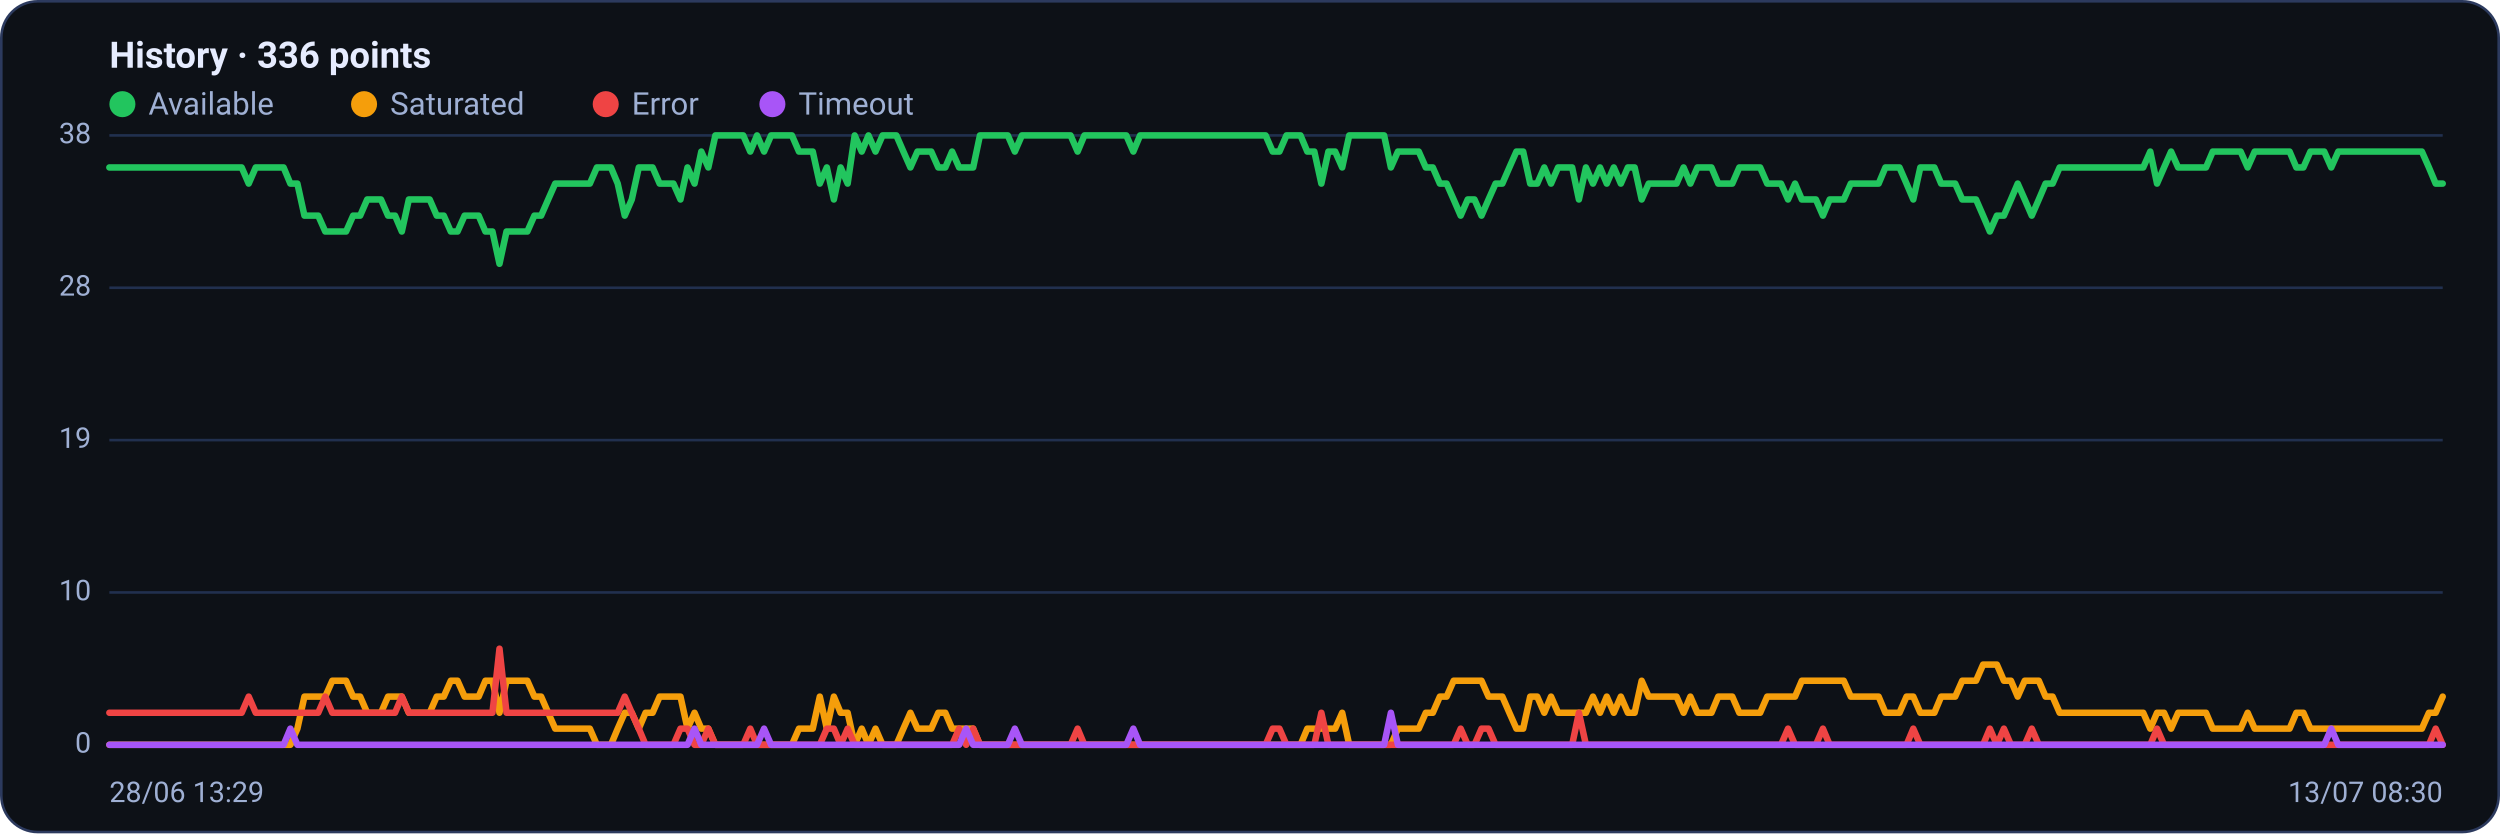
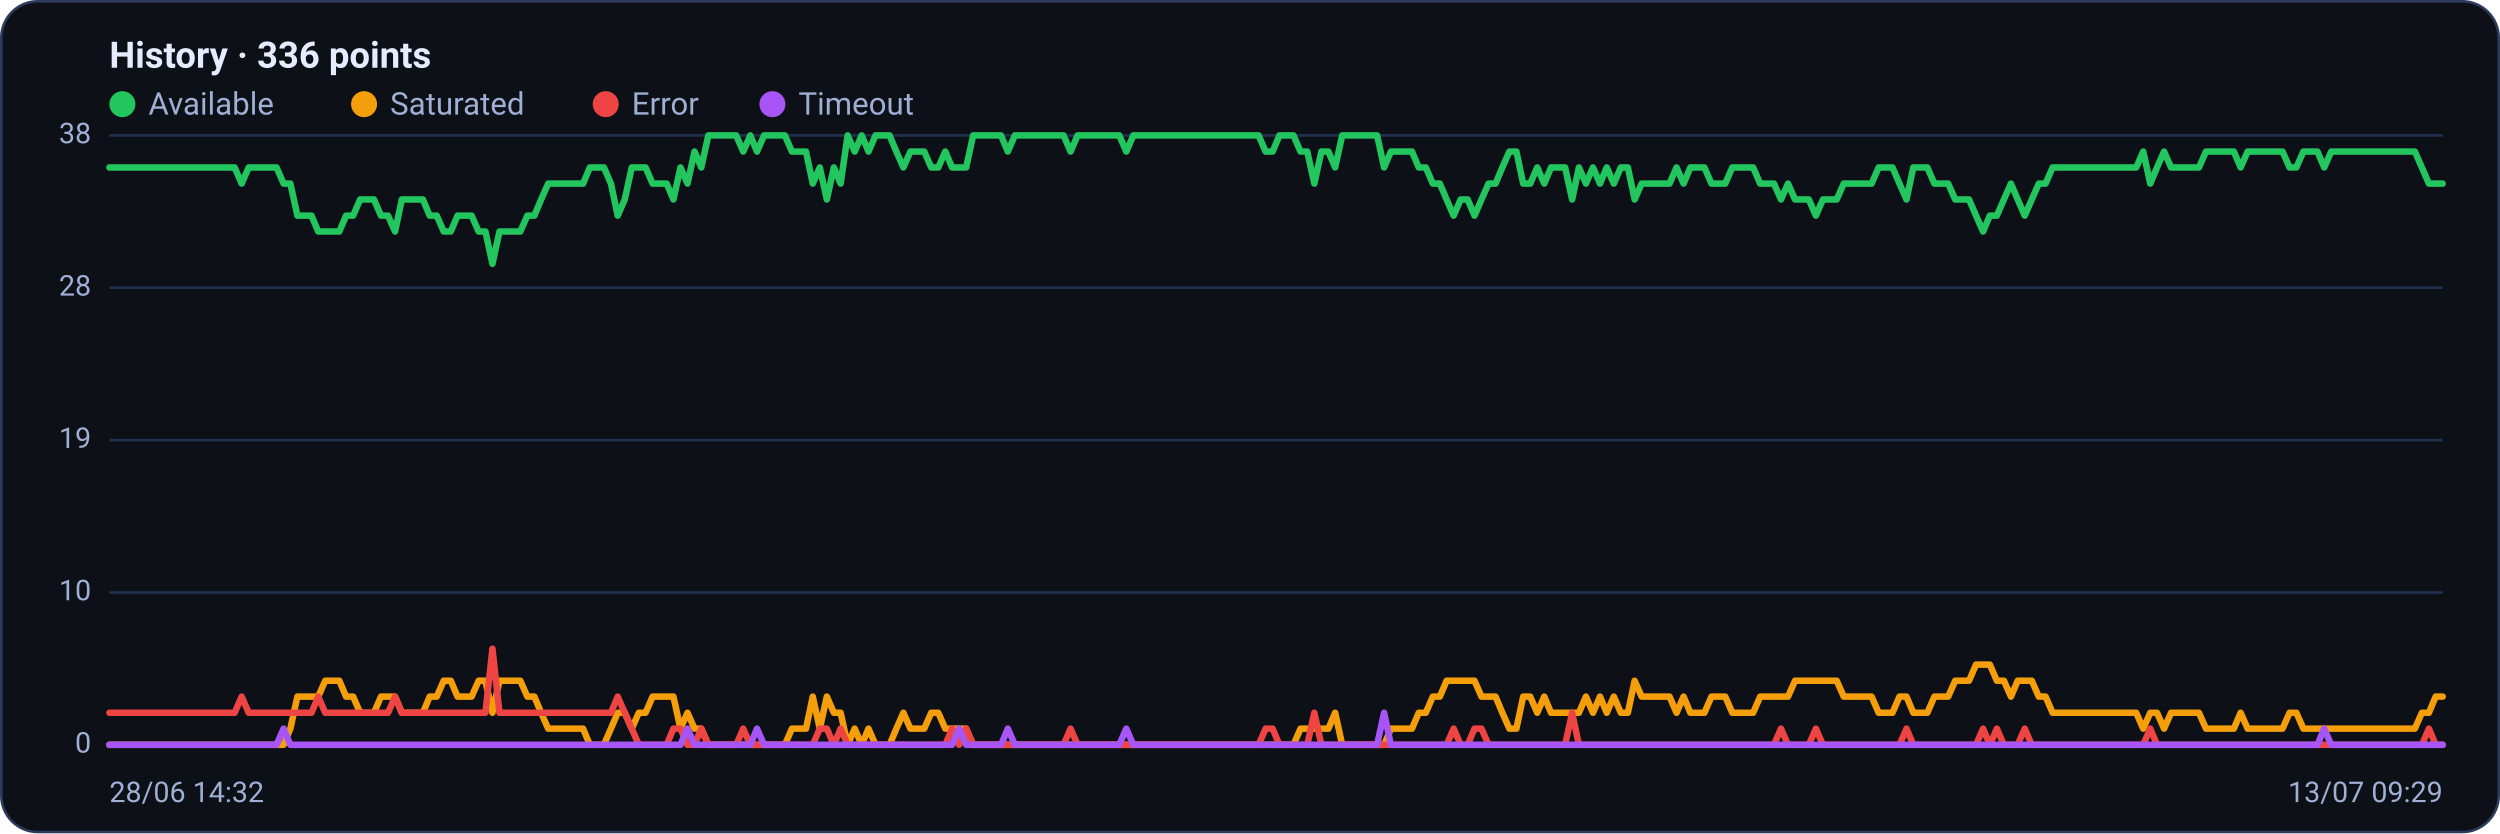
<svg xmlns="http://www.w3.org/2000/svg" viewBox="0 0 960 320" width="960" height="320" font-family="Segoe UI, system-ui, -apple-system, Roboto, Helvetica, Arial, sans-serif" role="img" aria-label="Availability history per region">
  <rect x="0.5" y="0.5" width="959" height="319" rx="14" fill="#0d1117" stroke="#2c3a5e" />
  <text x="42" y="26" font-size="14" font-weight="600" fill="#e6ecff">History · 336 points</text>
  <circle cx="47" cy="40" r="5" fill="#22c55e" />
  <text x="57" y="44" font-size="12" fill="#9fb0d4">Available</text>
  <circle cx="139.8" cy="40" r="5" fill="#f59e0b" />
  <text x="149.8" y="44" font-size="12" fill="#9fb0d4">Saturated</text>
  <circle cx="232.6" cy="40" r="5" fill="#ef4444" />
  <text x="242.6" y="44" font-size="12" fill="#9fb0d4">Error</text>
  <circle cx="296.6" cy="40" r="5" fill="#a855f7" />
  <text x="306.6" y="44" font-size="12" fill="#9fb0d4">Timeout</text>
  <line x1="42" y1="286.0" x2="938" y2="286.0" stroke="#21304f" stroke-width="1" />
  <text x="35" y="289.0" text-anchor="end" font-size="11" fill="#9fb0d4">0</text>
  <line x1="42" y1="227.5" x2="938" y2="227.5" stroke="#21304f" stroke-width="1" />
  <text x="35" y="230.5" text-anchor="end" font-size="11" fill="#9fb0d4">10</text>
  <line x1="42" y1="169.0" x2="938" y2="169.0" stroke="#21304f" stroke-width="1" />
  <text x="35" y="172.0" text-anchor="end" font-size="11" fill="#9fb0d4">19</text>
  <line x1="42" y1="110.5" x2="938" y2="110.5" stroke="#21304f" stroke-width="1" />
  <text x="35" y="113.5" text-anchor="end" font-size="11" fill="#9fb0d4">28</text>
  <line x1="42" y1="52.0" x2="938" y2="52.0" stroke="#21304f" stroke-width="1" />
  <text x="35" y="55.0" text-anchor="end" font-size="11" fill="#9fb0d4">38</text>
-   <polyline fill="none" stroke="#22c55e" stroke-width="2.5" stroke-linejoin="round" stroke-linecap="round" points="42.0,64.3 44.7,64.3 47.3,64.3 50.0,64.3 52.7,64.3 55.4,64.3 58.0,64.3 60.7,64.3 63.4,64.3 66.1,64.3 68.7,64.3 71.4,64.3 74.1,64.3 76.8,64.3 79.4,64.3 82.1,64.3 84.8,64.3 87.5,64.3 90.1,64.3 92.8,64.3 95.5,70.5 98.2,64.3 100.8,64.3 103.5,64.3 106.2,64.3 108.9,64.3 111.5,70.5 114.2,70.5 116.9,82.8 119.6,82.8 122.2,82.8 124.9,88.9 127.6,88.9 130.3,88.9 132.9,88.9 135.6,82.8 138.3,82.8 141.0,76.6 143.6,76.6 146.3,76.6 149.0,82.8 151.7,82.8 154.3,88.9 157.0,76.6 159.7,76.6 162.4,76.6 165.0,76.6 167.7,82.8 170.4,82.8 173.1,88.9 175.7,88.9 178.4,82.8 181.1,82.8 183.8,82.8 186.4,88.9 189.1,88.9 191.8,101.3 194.5,88.9 197.1,88.9 199.8,88.9 202.5,88.9 205.2,82.8 207.8,82.8 210.5,76.6 213.2,70.5 215.9,70.5 218.5,70.5 221.2,70.5 223.9,70.5 226.5,70.5 229.2,64.3 231.9,64.3 234.6,64.3 237.2,70.5 239.9,82.8 242.6,76.6 245.3,64.3 247.9,64.3 250.6,64.3 253.3,70.5 256.0,70.5 258.6,70.5 261.3,76.6 264.0,64.3 266.7,70.5 269.3,58.2 272.0,64.3 274.7,52.0 277.4,52.0 280.0,52.0 282.7,52.0 285.4,52.0 288.1,58.2 290.7,52.0 293.4,58.2 296.1,52.0 298.8,52.0 301.4,52.0 304.1,52.0 306.8,58.2 309.5,58.2 312.1,58.2 314.8,70.5 317.5,64.3 320.2,76.6 322.8,64.3 325.5,70.5 328.2,52.0 330.9,58.2 333.5,52.0 336.2,58.2 338.9,52.0 341.6,52.0 344.2,52.0 346.9,58.2 349.6,64.3 352.3,58.2 354.9,58.2 357.6,58.2 360.3,64.3 363.0,64.3 365.6,58.2 368.3,64.3 371.0,64.3 373.7,64.3 376.3,52.0 379.0,52.0 381.7,52.0 384.4,52.0 387.0,52.0 389.7,58.2 392.4,52.0 395.1,52.0 397.7,52.0 400.4,52.0 403.1,52.0 405.7,52.0 408.4,52.0 411.1,52.0 413.8,58.2 416.4,52.0 419.1,52.0 421.8,52.0 424.5,52.0 427.1,52.0 429.8,52.0 432.5,52.0 435.2,58.2 437.8,52.0 440.5,52.0 443.2,52.0 445.9,52.0 448.5,52.0 451.2,52.0 453.9,52.0 456.6,52.0 459.2,52.0 461.9,52.0 464.6,52.0 467.3,52.0 469.9,52.0 472.6,52.0 475.3,52.0 478.0,52.0 480.6,52.0 483.3,52.0 486.0,52.0 488.7,58.2 491.3,58.2 494.0,52.0 496.7,52.0 499.4,52.0 502.0,58.2 504.7,58.2 507.4,70.5 510.1,58.2 512.7,58.2 515.4,64.3 518.1,52.0 520.8,52.0 523.4,52.0 526.1,52.0 528.8,52.0 531.5,52.0 534.1,64.3 536.8,58.2 539.5,58.2 542.2,58.2 544.8,58.2 547.5,64.3 550.2,64.3 552.9,70.5 555.5,70.5 558.2,76.6 560.9,82.8 563.6,76.6 566.2,76.6 568.9,82.8 571.6,76.6 574.3,70.5 576.9,70.5 579.6,64.3 582.3,58.2 584.9,58.2 587.6,70.5 590.3,70.5 593.0,64.3 595.6,70.5 598.3,64.3 601.0,64.3 603.7,64.3 606.3,76.6 609.0,64.3 611.7,70.5 614.4,64.3 617.0,70.5 619.7,64.3 622.4,70.5 625.1,64.3 627.7,64.3 630.4,76.6 633.1,70.5 635.8,70.5 638.4,70.5 641.1,70.5 643.8,70.5 646.5,64.3 649.1,70.5 651.8,64.3 654.5,64.3 657.2,64.3 659.8,70.5 662.5,70.5 665.2,70.5 667.9,64.3 670.5,64.3 673.2,64.3 675.9,64.3 678.6,70.5 681.2,70.5 683.9,70.5 686.6,76.6 689.3,70.5 691.9,76.6 694.6,76.6 697.3,76.6 700.0,82.8 702.6,76.6 705.3,76.6 708.0,76.6 710.7,70.5 713.3,70.5 716.0,70.5 718.7,70.5 721.4,70.5 724.0,64.3 726.7,64.3 729.4,64.3 732.1,70.5 734.7,76.6 737.4,64.3 740.1,64.3 742.8,64.3 745.4,70.5 748.1,70.5 750.8,70.5 753.5,76.6 756.1,76.6 758.8,76.6 761.5,82.8 764.1,88.9 766.8,82.8 769.5,82.8 772.2,76.6 774.8,70.5 777.5,76.6 780.2,82.8 782.9,76.6 785.5,70.5 788.2,70.5 790.9,64.3 793.6,64.3 796.2,64.3 798.9,64.3 801.6,64.3 804.3,64.3 806.9,64.3 809.6,64.3 812.3,64.3 815.0,64.3 817.6,64.3 820.3,64.3 823.0,64.3 825.7,58.2 828.3,70.5 831.0,64.3 833.7,58.2 836.4,64.3 839.0,64.3 841.7,64.3 844.4,64.3 847.1,64.3 849.7,58.2 852.4,58.2 855.1,58.2 857.8,58.2 860.4,58.2 863.1,64.3 865.8,58.2 868.5,58.2 871.1,58.2 873.8,58.2 876.5,58.2 879.2,58.2 881.8,64.3 884.5,64.3 887.2,58.2 889.9,58.2 892.5,58.2 895.2,64.3 897.9,58.2 900.6,58.2 903.2,58.2 905.9,58.2 908.6,58.2 911.3,58.2 913.9,58.2 916.6,58.2 919.3,58.2 922.0,58.2 924.6,58.2 927.3,58.2 930.0,58.2 932.7,64.3 935.3,70.5 938.0,70.5" />
-   <polyline fill="none" stroke="#f59e0b" stroke-width="2.5" stroke-linejoin="round" stroke-linecap="round" points="42.0,286.0 44.7,286.0 47.3,286.0 50.0,286.0 52.7,286.0 55.4,286.0 58.0,286.0 60.7,286.0 63.4,286.0 66.1,286.0 68.7,286.0 71.4,286.0 74.1,286.0 76.8,286.0 79.4,286.0 82.1,286.0 84.8,286.0 87.5,286.0 90.1,286.0 92.8,286.0 95.5,286.0 98.2,286.0 100.8,286.0 103.5,286.0 106.2,286.0 108.9,286.0 111.5,286.0 114.2,279.8 116.9,267.5 119.6,267.5 122.2,267.5 124.9,267.5 127.6,261.4 130.3,261.4 132.9,261.4 135.6,267.5 138.3,267.5 141.0,273.7 143.6,273.7 146.3,273.7 149.0,267.5 151.7,267.5 154.3,267.5 157.0,273.7 159.7,273.7 162.4,273.7 165.0,273.7 167.7,267.5 170.4,267.5 173.1,261.4 175.7,261.4 178.4,267.5 181.1,267.5 183.8,267.5 186.4,261.4 189.1,261.4 191.8,273.7 194.5,261.4 197.1,261.4 199.8,261.4 202.5,261.4 205.2,267.5 207.8,267.5 210.5,273.7 213.2,279.8 215.9,279.8 218.5,279.8 221.2,279.8 223.9,279.8 226.5,279.8 229.2,286.0 231.9,286.0 234.6,286.0 237.2,279.8 239.9,273.7 242.6,273.7 245.3,279.8 247.9,273.7 250.6,273.7 253.3,267.5 256.0,267.5 258.6,267.5 261.3,267.5 264.0,279.8 266.7,273.7 269.3,279.8 272.0,279.8 274.7,286.0 277.4,286.0 280.0,286.0 282.7,286.0 285.4,286.0 288.1,286.0 290.7,286.0 293.4,286.0 296.1,286.0 298.8,286.0 301.4,286.0 304.1,286.0 306.8,279.8 309.5,279.8 312.1,279.8 314.8,267.5 317.5,279.8 320.2,267.5 322.8,273.7 325.5,273.7 328.2,286.0 330.9,279.8 333.5,286.0 336.2,279.8 338.9,286.0 341.6,286.0 344.2,286.0 346.9,279.8 349.6,273.7 352.3,279.8 354.9,279.8 357.6,279.8 360.3,273.7 363.0,273.7 365.6,279.8 368.3,279.8 371.0,279.8 373.7,279.8 376.3,286.0 379.0,286.0 381.7,286.0 384.4,286.0 387.0,286.0 389.7,286.0 392.4,286.0 395.1,286.0 397.7,286.0 400.4,286.0 403.1,286.0 405.7,286.0 408.4,286.0 411.1,286.0 413.8,286.0 416.4,286.0 419.1,286.0 421.8,286.0 424.5,286.0 427.1,286.0 429.8,286.0 432.5,286.0 435.2,286.0 437.8,286.0 440.5,286.0 443.2,286.0 445.9,286.0 448.5,286.0 451.2,286.0 453.9,286.0 456.6,286.0 459.2,286.0 461.9,286.0 464.6,286.0 467.3,286.0 469.9,286.0 472.6,286.0 475.3,286.0 478.0,286.0 480.6,286.0 483.3,286.0 486.0,286.0 488.7,286.0 491.3,286.0 494.0,286.0 496.7,286.0 499.4,286.0 502.0,279.8 504.7,279.8 507.4,279.8 510.1,279.8 512.7,279.8 515.4,273.7 518.1,286.0 520.8,286.0 523.4,286.0 526.1,286.0 528.8,286.0 531.5,286.0 534.1,286.0 536.8,279.8 539.5,279.8 542.2,279.8 544.8,279.8 547.5,273.7 550.2,273.7 552.9,267.5 555.5,267.5 558.2,261.4 560.9,261.4 563.6,261.4 566.2,261.4 568.9,261.4 571.6,267.5 574.3,267.5 576.9,267.5 579.6,273.7 582.3,279.8 584.9,279.8 587.6,267.5 590.3,267.5 593.0,273.7 595.6,267.5 598.3,273.7 601.0,273.7 603.7,273.7 606.3,273.7 609.0,273.7 611.7,267.5 614.4,273.7 617.0,267.5 619.7,273.7 622.4,267.5 625.1,273.7 627.7,273.7 630.4,261.4 633.1,267.5 635.8,267.5 638.4,267.5 641.1,267.5 643.8,267.5 646.5,273.7 649.1,267.5 651.8,273.7 654.5,273.7 657.2,273.7 659.8,267.5 662.5,267.5 665.2,267.5 667.9,273.7 670.5,273.7 673.2,273.7 675.9,273.7 678.6,267.5 681.2,267.5 683.9,267.5 686.6,267.5 689.3,267.5 691.9,261.4 694.6,261.4 697.3,261.4 700.0,261.4 702.6,261.4 705.3,261.4 708.0,261.4 710.7,267.5 713.3,267.5 716.0,267.5 718.7,267.5 721.4,267.5 724.0,273.7 726.7,273.7 729.4,273.7 732.1,267.5 734.7,267.5 737.4,273.7 740.1,273.7 742.8,273.7 745.4,267.5 748.1,267.5 750.8,267.5 753.5,261.4 756.1,261.4 758.8,261.4 761.5,255.2 764.1,255.2 766.8,255.2 769.5,261.4 772.2,261.4 774.8,267.5 777.5,261.4 780.2,261.4 782.9,261.4 785.5,267.5 788.2,267.5 790.9,273.7 793.6,273.7 796.2,273.7 798.9,273.7 801.6,273.7 804.3,273.7 806.9,273.7 809.6,273.7 812.3,273.7 815.0,273.7 817.6,273.7 820.3,273.7 823.0,273.7 825.7,279.8 828.3,273.7 831.0,273.7 833.7,279.8 836.4,273.7 839.0,273.7 841.7,273.7 844.4,273.7 847.1,273.7 849.7,279.8 852.4,279.8 855.1,279.8 857.8,279.8 860.4,279.8 863.1,273.7 865.8,279.8 868.5,279.8 871.1,279.8 873.8,279.8 876.5,279.8 879.2,279.8 881.8,273.7 884.5,273.7 887.2,279.8 889.9,279.8 892.5,279.8 895.2,279.8 897.9,279.8 900.6,279.8 903.2,279.8 905.9,279.8 908.6,279.8 911.3,279.8 913.9,279.8 916.6,279.8 919.3,279.8 922.0,279.8 924.6,279.8 927.3,279.8 930.0,279.8 932.7,273.7 935.3,273.7 938.0,267.5" />
-   <polyline fill="none" stroke="#ef4444" stroke-width="2.5" stroke-linejoin="round" stroke-linecap="round" points="42.0,273.7 44.7,273.7 47.3,273.7 50.0,273.7 52.7,273.7 55.4,273.7 58.0,273.7 60.7,273.7 63.4,273.7 66.1,273.7 68.7,273.7 71.4,273.7 74.1,273.7 76.8,273.7 79.4,273.7 82.1,273.7 84.8,273.7 87.5,273.7 90.1,273.7 92.8,273.7 95.5,267.5 98.2,273.7 100.8,273.7 103.5,273.7 106.2,273.7 108.9,273.7 111.5,273.7 114.2,273.7 116.9,273.7 119.6,273.7 122.2,273.7 124.9,267.5 127.6,273.7 130.3,273.7 132.9,273.7 135.6,273.7 138.3,273.7 141.0,273.7 143.6,273.7 146.3,273.7 149.0,273.7 151.7,273.7 154.3,267.5 157.0,273.7 159.7,273.7 162.4,273.7 165.0,273.7 167.7,273.7 170.4,273.7 173.1,273.7 175.7,273.7 178.4,273.7 181.1,273.7 183.8,273.7 186.4,273.7 189.1,273.7 191.8,249.1 194.5,273.7 197.1,273.7 199.8,273.7 202.5,273.7 205.2,273.7 207.8,273.7 210.5,273.7 213.2,273.7 215.9,273.7 218.5,273.7 221.2,273.7 223.9,273.7 226.5,273.7 229.2,273.7 231.9,273.7 234.6,273.7 237.2,273.7 239.9,267.5 242.6,273.7 245.3,279.8 247.9,286.0 250.6,286.0 253.3,286.0 256.0,286.0 258.6,286.0 261.3,279.8 264.0,279.8 266.7,286.0 269.3,286.0 272.0,279.8 274.7,286.0 277.4,286.0 280.0,286.0 282.7,286.0 285.4,286.0 288.1,279.8 290.7,286.0 293.4,286.0 296.1,286.0 298.8,286.0 301.4,286.0 304.1,286.0 306.8,286.0 309.5,286.0 312.1,286.0 314.8,286.0 317.5,279.8 320.2,279.8 322.8,286.0 325.5,279.8 328.2,286.0 330.9,286.0 333.5,286.0 336.2,286.0 338.9,286.0 341.6,286.0 344.2,286.0 346.9,286.0 349.6,286.0 352.3,286.0 354.9,286.0 357.6,286.0 360.3,286.0 363.0,286.0 365.6,286.0 368.3,279.8 371.0,286.0 373.7,279.8 376.3,286.0 379.0,286.0 381.7,286.0 384.4,286.0 387.0,286.0 389.7,286.0 392.4,286.0 395.1,286.0 397.7,286.0 400.4,286.0 403.1,286.0 405.7,286.0 408.4,286.0 411.1,286.0 413.8,279.8 416.4,286.0 419.1,286.0 421.8,286.0 424.5,286.0 427.1,286.0 429.8,286.0 432.5,286.0 435.2,286.0 437.8,286.0 440.5,286.0 443.2,286.0 445.9,286.0 448.5,286.0 451.2,286.0 453.9,286.0 456.6,286.0 459.2,286.0 461.9,286.0 464.6,286.0 467.3,286.0 469.9,286.0 472.6,286.0 475.3,286.0 478.0,286.0 480.6,286.0 483.3,286.0 486.0,286.0 488.7,279.8 491.3,279.8 494.0,286.0 496.7,286.0 499.4,286.0 502.0,286.0 504.7,286.0 507.4,273.7 510.1,286.0 512.7,286.0 515.4,286.0 518.1,286.0 520.8,286.0 523.4,286.0 526.1,286.0 528.8,286.0 531.5,286.0 534.1,286.0 536.8,286.0 539.5,286.0 542.2,286.0 544.8,286.0 547.5,286.0 550.2,286.0 552.9,286.0 555.5,286.0 558.2,286.0 560.9,279.8 563.6,286.0 566.2,286.0 568.9,279.8 571.6,279.8 574.3,286.0 576.9,286.0 579.6,286.0 582.3,286.0 584.9,286.0 587.6,286.0 590.3,286.0 593.0,286.0 595.6,286.0 598.3,286.0 601.0,286.0 603.7,286.0 606.3,273.7 609.0,286.0 611.7,286.0 614.4,286.0 617.0,286.0 619.7,286.0 622.4,286.0 625.1,286.0 627.7,286.0 630.4,286.0 633.1,286.0 635.8,286.0 638.4,286.0 641.1,286.0 643.8,286.0 646.5,286.0 649.1,286.0 651.8,286.0 654.5,286.0 657.2,286.0 659.8,286.0 662.5,286.0 665.2,286.0 667.9,286.0 670.5,286.0 673.2,286.0 675.9,286.0 678.6,286.0 681.2,286.0 683.9,286.0 686.6,279.8 689.3,286.0 691.9,286.0 694.6,286.0 697.3,286.0 700.0,279.8 702.6,286.0 705.3,286.0 708.0,286.0 710.7,286.0 713.3,286.0 716.0,286.0 718.7,286.0 721.4,286.0 724.0,286.0 726.7,286.0 729.4,286.0 732.1,286.0 734.7,279.8 737.4,286.0 740.1,286.0 742.8,286.0 745.4,286.0 748.1,286.0 750.8,286.0 753.5,286.0 756.1,286.0 758.8,286.0 761.5,286.0 764.1,279.8 766.8,286.0 769.5,279.8 772.2,286.0 774.8,286.0 777.5,286.0 780.2,279.8 782.9,286.0 785.5,286.0 788.2,286.0 790.9,286.0 793.6,286.0 796.2,286.0 798.9,286.0 801.6,286.0 804.3,286.0 806.9,286.0 809.6,286.0 812.3,286.0 815.0,286.0 817.6,286.0 820.3,286.0 823.0,286.0 825.7,286.0 828.3,279.8 831.0,286.0 833.7,286.0 836.4,286.0 839.0,286.0 841.7,286.0 844.4,286.0 847.1,286.0 849.7,286.0 852.4,286.0 855.1,286.0 857.8,286.0 860.4,286.0 863.1,286.0 865.8,286.0 868.5,286.0 871.1,286.0 873.8,286.0 876.5,286.0 879.2,286.0 881.8,286.0 884.5,286.0 887.2,286.0 889.9,286.0 892.5,286.0 895.2,286.0 897.9,286.0 900.6,286.0 903.2,286.0 905.9,286.0 908.6,286.0 911.3,286.0 913.9,286.0 916.6,286.0 919.3,286.0 922.0,286.0 924.6,286.0 927.3,286.0 930.0,286.0 932.7,286.0 935.3,279.8 938.0,286.0" />
-   <polyline fill="none" stroke="#a855f7" stroke-width="2.5" stroke-linejoin="round" stroke-linecap="round" points="42.0,286.0 44.7,286.0 47.3,286.0 50.0,286.0 52.7,286.0 55.4,286.0 58.0,286.0 60.7,286.0 63.4,286.0 66.1,286.0 68.7,286.0 71.4,286.0 74.1,286.0 76.8,286.0 79.4,286.0 82.1,286.0 84.8,286.0 87.5,286.0 90.1,286.0 92.8,286.0 95.5,286.0 98.2,286.0 100.8,286.0 103.5,286.0 106.2,286.0 108.9,286.0 111.5,279.8 114.2,286.0 116.9,286.0 119.6,286.0 122.2,286.0 124.9,286.0 127.6,286.0 130.3,286.0 132.9,286.0 135.6,286.0 138.3,286.0 141.0,286.0 143.6,286.0 146.3,286.0 149.0,286.0 151.7,286.0 154.3,286.0 157.0,286.0 159.7,286.0 162.4,286.0 165.0,286.0 167.7,286.0 170.4,286.0 173.1,286.0 175.7,286.0 178.4,286.0 181.1,286.0 183.8,286.0 186.4,286.0 189.1,286.0 191.8,286.0 194.5,286.0 197.1,286.0 199.8,286.0 202.5,286.0 205.2,286.0 207.8,286.0 210.5,286.0 213.2,286.0 215.9,286.0 218.5,286.0 221.2,286.0 223.9,286.0 226.5,286.0 229.2,286.0 231.9,286.0 234.6,286.0 237.2,286.0 239.9,286.0 242.6,286.0 245.3,286.0 247.9,286.0 250.6,286.0 253.3,286.0 256.0,286.0 258.6,286.0 261.3,286.0 264.0,286.0 266.7,279.8 269.3,286.0 272.0,286.0 274.7,286.0 277.4,286.0 280.0,286.0 282.7,286.0 285.4,286.0 288.1,286.0 290.7,286.0 293.4,279.8 296.1,286.0 298.8,286.0 301.4,286.0 304.1,286.0 306.8,286.0 309.5,286.0 312.1,286.0 314.8,286.0 317.5,286.0 320.2,286.0 322.8,286.0 325.5,286.0 328.2,286.0 330.9,286.0 333.5,286.0 336.2,286.0 338.9,286.0 341.6,286.0 344.2,286.0 346.9,286.0 349.6,286.0 352.3,286.0 354.9,286.0 357.6,286.0 360.3,286.0 363.0,286.0 365.6,286.0 368.3,286.0 371.0,279.8 373.7,286.0 376.3,286.0 379.0,286.0 381.7,286.0 384.4,286.0 387.0,286.0 389.7,279.8 392.4,286.0 395.1,286.0 397.7,286.0 400.4,286.0 403.1,286.0 405.7,286.0 408.4,286.0 411.1,286.0 413.8,286.0 416.4,286.0 419.1,286.0 421.8,286.0 424.5,286.0 427.1,286.0 429.8,286.0 432.5,286.0 435.2,279.8 437.8,286.0 440.5,286.0 443.2,286.0 445.9,286.0 448.5,286.0 451.2,286.0 453.9,286.0 456.6,286.0 459.2,286.0 461.9,286.0 464.6,286.0 467.3,286.0 469.9,286.0 472.6,286.0 475.3,286.0 478.0,286.0 480.6,286.0 483.3,286.0 486.0,286.0 488.7,286.0 491.3,286.0 494.0,286.0 496.7,286.0 499.4,286.0 502.0,286.0 504.7,286.0 507.4,286.0 510.1,286.0 512.7,286.0 515.4,286.0 518.1,286.0 520.8,286.0 523.4,286.0 526.1,286.0 528.8,286.0 531.5,286.0 534.1,273.7 536.8,286.0 539.5,286.0 542.2,286.0 544.8,286.0 547.5,286.0 550.2,286.0 552.9,286.0 555.5,286.0 558.2,286.0 560.9,286.0 563.6,286.0 566.2,286.0 568.9,286.0 571.6,286.0 574.3,286.0 576.9,286.0 579.6,286.0 582.3,286.0 584.9,286.0 587.6,286.0 590.3,286.0 593.0,286.0 595.6,286.0 598.3,286.0 601.0,286.0 603.7,286.0 606.3,286.0 609.0,286.0 611.7,286.0 614.4,286.0 617.0,286.0 619.7,286.0 622.4,286.0 625.1,286.0 627.7,286.0 630.4,286.0 633.1,286.0 635.8,286.0 638.4,286.0 641.1,286.0 643.8,286.0 646.5,286.0 649.1,286.0 651.8,286.0 654.5,286.0 657.2,286.0 659.8,286.0 662.5,286.0 665.2,286.0 667.9,286.0 670.5,286.0 673.2,286.0 675.9,286.0 678.6,286.0 681.2,286.0 683.9,286.0 686.6,286.0 689.3,286.0 691.9,286.0 694.6,286.0 697.3,286.0 700.0,286.0 702.6,286.0 705.3,286.0 708.0,286.0 710.7,286.0 713.3,286.0 716.0,286.0 718.7,286.0 721.4,286.0 724.0,286.0 726.7,286.0 729.4,286.0 732.1,286.0 734.7,286.0 737.4,286.0 740.1,286.0 742.8,286.0 745.4,286.0 748.1,286.0 750.8,286.0 753.5,286.0 756.1,286.0 758.8,286.0 761.5,286.0 764.1,286.0 766.8,286.0 769.5,286.0 772.2,286.0 774.8,286.0 777.5,286.0 780.2,286.0 782.9,286.0 785.5,286.0 788.2,286.0 790.9,286.0 793.6,286.0 796.2,286.0 798.9,286.0 801.6,286.0 804.3,286.0 806.9,286.0 809.6,286.0 812.3,286.0 815.0,286.0 817.6,286.0 820.3,286.0 823.0,286.0 825.7,286.0 828.3,286.0 831.0,286.0 833.7,286.0 836.4,286.0 839.0,286.0 841.7,286.0 844.4,286.0 847.1,286.0 849.7,286.0 852.4,286.0 855.1,286.0 857.8,286.0 860.4,286.0 863.1,286.0 865.8,286.0 868.5,286.0 871.1,286.0 873.8,286.0 876.5,286.0 879.2,286.0 881.8,286.0 884.5,286.0 887.2,286.0 889.9,286.0 892.5,286.0 895.2,279.8 897.9,286.0 900.6,286.0 903.2,286.0 905.9,286.0 908.6,286.0 911.3,286.0 913.9,286.0 916.6,286.0 919.3,286.0 922.0,286.0 924.6,286.0 927.3,286.0 930.0,286.0 932.7,286.0 935.3,286.0 938.0,286.0" />
-   <text x="42" y="308" font-size="11" fill="#9fb0d4">28/06 13:29</text>
-   <text x="938" y="308" text-anchor="end" font-size="11" fill="#9fb0d4">13/07 08:30</text>
+   <polyline fill="none" stroke="#22c55e" stroke-width="2.5" stroke-linejoin="round" stroke-linecap="round" points="42.0,64.3 44.7,64.3 47.3,64.3 50.0,64.3 52.7,64.3 55.4,64.3 58.0,64.3 60.7,64.3 63.4,64.3 66.1,64.3 68.7,64.3 71.4,64.3 74.1,64.3 76.8,64.3 79.4,64.3 82.1,64.3 84.8,64.3 87.5,64.3 90.1,64.3 92.8,70.5 95.5,64.3 98.2,64.3 100.8,64.3 103.5,64.3 106.2,64.3 108.9,70.5 111.5,70.5 114.2,82.8 116.9,82.8 119.6,82.8 122.2,88.9 124.9,88.9 127.6,88.9 130.3,88.9 132.9,82.8 135.6,82.8 138.3,76.6 141.0,76.6 143.6,76.6 146.3,82.8 149.0,82.8 151.7,88.9 154.3,76.6 157.0,76.6 159.7,76.6 162.4,76.6 165.0,82.8 167.7,82.8 170.4,88.9 173.1,88.9 175.7,82.8 178.4,82.8 181.1,82.8 183.8,88.9 186.4,88.9 189.1,101.3 191.8,88.9 194.5,88.9 197.1,88.9 199.8,88.9 202.5,82.8 205.2,82.8 207.8,76.6 210.5,70.5 213.2,70.5 215.9,70.5 218.5,70.5 221.2,70.5 223.9,70.5 226.5,64.3 229.2,64.3 231.9,64.3 234.6,70.5 237.2,82.8 239.9,76.6 242.6,64.3 245.3,64.3 247.9,64.3 250.6,70.5 253.3,70.5 256.0,70.5 258.6,76.6 261.3,64.3 264.0,70.5 266.7,58.2 269.3,64.3 272.0,52.0 274.7,52.0 277.4,52.0 280.0,52.0 282.7,52.0 285.4,58.2 288.1,52.0 290.7,58.2 293.4,52.0 296.1,52.0 298.8,52.0 301.4,52.0 304.1,58.2 306.8,58.2 309.5,58.2 312.1,70.5 314.8,64.3 317.5,76.6 320.2,64.3 322.8,70.5 325.5,52.0 328.2,58.2 330.9,52.0 333.5,58.2 336.2,52.0 338.9,52.0 341.6,52.0 344.2,58.2 346.9,64.3 349.6,58.2 352.3,58.2 354.9,58.2 357.6,64.3 360.3,64.3 363.0,58.2 365.6,64.3 368.3,64.3 371.0,64.3 373.7,52.0 376.3,52.0 379.0,52.0 381.7,52.0 384.4,52.0 387.0,58.2 389.7,52.0 392.4,52.0 395.1,52.0 397.7,52.0 400.4,52.0 403.1,52.0 405.7,52.0 408.4,52.0 411.1,58.2 413.8,52.0 416.4,52.0 419.1,52.0 421.8,52.0 424.5,52.0 427.1,52.0 429.8,52.0 432.5,58.2 435.2,52.0 437.8,52.0 440.5,52.0 443.2,52.0 445.9,52.0 448.5,52.0 451.2,52.0 453.9,52.0 456.6,52.0 459.2,52.0 461.9,52.0 464.6,52.0 467.3,52.0 469.9,52.0 472.6,52.0 475.3,52.0 478.0,52.0 480.6,52.0 483.3,52.0 486.0,58.2 488.7,58.2 491.3,52.0 494.0,52.0 496.7,52.0 499.4,58.2 502.0,58.2 504.7,70.5 507.4,58.2 510.1,58.2 512.7,64.3 515.4,52.0 518.1,52.0 520.8,52.0 523.4,52.0 526.1,52.0 528.8,52.0 531.5,64.3 534.1,58.2 536.8,58.2 539.5,58.2 542.2,58.2 544.8,64.3 547.5,64.3 550.2,70.5 552.9,70.5 555.5,76.6 558.2,82.8 560.9,76.6 563.6,76.6 566.2,82.8 568.9,76.6 571.6,70.5 574.3,70.5 576.9,64.3 579.6,58.2 582.3,58.2 584.9,70.5 587.6,70.5 590.3,64.3 593.0,70.5 595.6,64.3 598.3,64.3 601.0,64.3 603.7,76.6 606.3,64.3 609.0,70.5 611.7,64.3 614.4,70.5 617.0,64.3 619.7,70.5 622.4,64.3 625.1,64.3 627.7,76.6 630.4,70.5 633.1,70.5 635.8,70.5 638.4,70.5 641.1,70.5 643.8,64.3 646.5,70.5 649.1,64.3 651.8,64.3 654.5,64.3 657.2,70.5 659.8,70.5 662.5,70.5 665.2,64.3 667.9,64.3 670.5,64.3 673.2,64.3 675.9,70.5 678.6,70.5 681.2,70.5 683.9,76.6 686.6,70.5 689.3,76.6 691.9,76.6 694.6,76.6 697.3,82.8 700.0,76.6 702.6,76.6 705.3,76.6 708.0,70.5 710.7,70.5 713.3,70.5 716.0,70.5 718.7,70.5 721.4,64.3 724.0,64.3 726.7,64.3 729.4,70.5 732.1,76.6 734.7,64.3 737.4,64.3 740.1,64.3 742.8,70.5 745.4,70.5 748.1,70.5 750.8,76.6 753.5,76.6 756.1,76.6 758.8,82.8 761.5,88.9 764.1,82.8 766.8,82.8 769.5,76.6 772.2,70.5 774.8,76.6 777.5,82.8 780.2,76.6 782.9,70.5 785.5,70.5 788.2,64.3 790.9,64.3 793.6,64.3 796.2,64.3 798.9,64.3 801.6,64.3 804.3,64.3 806.9,64.3 809.6,64.3 812.3,64.3 815.0,64.3 817.6,64.3 820.3,64.3 823.0,58.2 825.7,70.5 828.3,64.3 831.0,58.2 833.7,64.3 836.4,64.3 839.0,64.3 841.7,64.3 844.4,64.3 847.1,58.2 849.7,58.2 852.4,58.2 855.1,58.2 857.8,58.2 860.4,64.3 863.1,58.2 865.8,58.2 868.5,58.2 871.1,58.2 873.8,58.2 876.5,58.2 879.2,64.3 881.8,64.3 884.5,58.2 887.2,58.2 889.9,58.2 892.5,64.3 895.2,58.2 897.9,58.2 900.6,58.2 903.2,58.2 905.9,58.2 908.6,58.2 911.3,58.2 913.9,58.2 916.6,58.2 919.3,58.2 922.0,58.2 924.6,58.2 927.3,58.2 930.0,64.3 932.7,70.5 935.3,70.5 938.0,70.5" />
+   <polyline fill="none" stroke="#f59e0b" stroke-width="2.5" stroke-linejoin="round" stroke-linecap="round" points="42.0,286.0 44.7,286.0 47.3,286.0 50.0,286.0 52.7,286.0 55.4,286.0 58.0,286.0 60.7,286.0 63.4,286.0 66.1,286.0 68.7,286.0 71.4,286.0 74.1,286.0 76.8,286.0 79.4,286.0 82.1,286.0 84.8,286.0 87.5,286.0 90.1,286.0 92.8,286.0 95.5,286.0 98.2,286.0 100.8,286.0 103.5,286.0 106.2,286.0 108.9,286.0 111.5,279.8 114.2,267.5 116.9,267.5 119.6,267.5 122.2,267.5 124.9,261.4 127.6,261.4 130.3,261.4 132.9,267.5 135.6,267.5 138.3,273.7 141.0,273.7 143.6,273.7 146.3,267.5 149.0,267.5 151.7,267.5 154.3,273.7 157.0,273.7 159.7,273.7 162.4,273.7 165.0,267.5 167.7,267.5 170.4,261.4 173.1,261.4 175.7,267.5 178.4,267.5 181.1,267.5 183.8,261.4 186.4,261.4 189.1,273.7 191.8,261.4 194.5,261.4 197.1,261.4 199.8,261.4 202.5,267.5 205.2,267.5 207.8,273.7 210.5,279.8 213.2,279.8 215.9,279.8 218.5,279.8 221.2,279.8 223.9,279.8 226.5,286.0 229.2,286.0 231.9,286.0 234.6,279.8 237.2,273.7 239.9,273.7 242.6,279.8 245.3,273.7 247.9,273.7 250.6,267.5 253.3,267.5 256.0,267.5 258.6,267.5 261.3,279.8 264.0,273.7 266.7,279.8 269.3,279.8 272.0,286.0 274.7,286.0 277.4,286.0 280.0,286.0 282.7,286.0 285.4,286.0 288.1,286.0 290.7,286.0 293.4,286.0 296.1,286.0 298.8,286.0 301.4,286.0 304.1,279.8 306.8,279.8 309.5,279.8 312.1,267.5 314.8,279.8 317.5,267.5 320.2,273.7 322.8,273.7 325.5,286.0 328.2,279.8 330.9,286.0 333.5,279.8 336.2,286.0 338.9,286.0 341.6,286.0 344.2,279.8 346.9,273.7 349.6,279.8 352.3,279.8 354.9,279.8 357.6,273.7 360.3,273.7 363.0,279.8 365.6,279.8 368.3,279.8 371.0,279.8 373.7,286.0 376.3,286.0 379.0,286.0 381.7,286.0 384.4,286.0 387.0,286.0 389.7,286.0 392.4,286.0 395.1,286.0 397.7,286.0 400.4,286.0 403.1,286.0 405.7,286.0 408.4,286.0 411.1,286.0 413.8,286.0 416.4,286.0 419.1,286.0 421.8,286.0 424.5,286.0 427.1,286.0 429.8,286.0 432.5,286.0 435.2,286.0 437.8,286.0 440.5,286.0 443.2,286.0 445.9,286.0 448.5,286.0 451.2,286.0 453.9,286.0 456.6,286.0 459.2,286.0 461.9,286.0 464.6,286.0 467.3,286.0 469.9,286.0 472.6,286.0 475.3,286.0 478.0,286.0 480.6,286.0 483.3,286.0 486.0,286.0 488.7,286.0 491.3,286.0 494.0,286.0 496.7,286.0 499.4,279.8 502.0,279.8 504.7,279.8 507.4,279.8 510.1,279.8 512.7,273.7 515.4,286.0 518.1,286.0 520.8,286.0 523.4,286.0 526.1,286.0 528.8,286.0 531.5,286.0 534.1,279.8 536.8,279.8 539.5,279.8 542.2,279.8 544.8,273.7 547.5,273.7 550.2,267.5 552.9,267.5 555.5,261.4 558.2,261.4 560.9,261.4 563.6,261.4 566.2,261.4 568.9,267.5 571.6,267.5 574.3,267.5 576.9,273.7 579.6,279.8 582.3,279.8 584.9,267.5 587.6,267.5 590.3,273.7 593.0,267.5 595.6,273.7 598.3,273.7 601.0,273.7 603.7,273.7 606.3,273.7 609.0,267.5 611.7,273.7 614.4,267.5 617.0,273.7 619.7,267.5 622.4,273.7 625.1,273.7 627.7,261.4 630.4,267.5 633.1,267.5 635.8,267.5 638.4,267.5 641.1,267.5 643.8,273.7 646.5,267.5 649.1,273.7 651.8,273.7 654.5,273.7 657.2,267.5 659.8,267.5 662.5,267.5 665.2,273.7 667.9,273.7 670.5,273.7 673.2,273.7 675.9,267.5 678.6,267.5 681.2,267.5 683.9,267.5 686.6,267.5 689.3,261.4 691.9,261.4 694.6,261.4 697.3,261.4 700.0,261.4 702.6,261.4 705.3,261.4 708.0,267.5 710.7,267.5 713.3,267.5 716.0,267.5 718.7,267.5 721.4,273.7 724.0,273.7 726.7,273.7 729.4,267.5 732.1,267.5 734.7,273.7 737.4,273.7 740.1,273.7 742.8,267.5 745.4,267.5 748.1,267.5 750.8,261.4 753.5,261.4 756.1,261.4 758.8,255.2 761.5,255.2 764.1,255.2 766.8,261.4 769.5,261.4 772.2,267.5 774.8,261.4 777.5,261.4 780.2,261.4 782.9,267.5 785.5,267.5 788.2,273.7 790.9,273.7 793.6,273.7 796.2,273.7 798.9,273.7 801.6,273.7 804.3,273.7 806.9,273.7 809.6,273.7 812.3,273.7 815.0,273.7 817.6,273.7 820.3,273.7 823.0,279.8 825.7,273.7 828.3,273.7 831.0,279.8 833.7,273.7 836.4,273.7 839.0,273.7 841.7,273.7 844.4,273.7 847.1,279.8 849.7,279.8 852.4,279.8 855.1,279.8 857.8,279.8 860.4,273.7 863.1,279.8 865.8,279.8 868.5,279.8 871.1,279.8 873.8,279.8 876.5,279.8 879.2,273.7 881.8,273.7 884.5,279.8 887.2,279.8 889.9,279.8 892.5,279.8 895.2,279.8 897.9,279.8 900.6,279.8 903.2,279.8 905.9,279.8 908.6,279.8 911.3,279.8 913.9,279.8 916.6,279.8 919.3,279.8 922.0,279.8 924.6,279.8 927.3,279.8 930.0,273.7 932.7,273.7 935.3,267.5 938.0,267.5" />
+   <polyline fill="none" stroke="#ef4444" stroke-width="2.5" stroke-linejoin="round" stroke-linecap="round" points="42.0,273.7 44.7,273.7 47.3,273.7 50.0,273.7 52.7,273.7 55.4,273.7 58.0,273.7 60.7,273.7 63.4,273.7 66.1,273.7 68.7,273.7 71.4,273.7 74.1,273.7 76.8,273.7 79.4,273.7 82.1,273.7 84.8,273.7 87.5,273.7 90.1,273.7 92.8,267.5 95.5,273.7 98.2,273.7 100.8,273.7 103.5,273.7 106.2,273.7 108.9,273.7 111.5,273.7 114.2,273.7 116.9,273.7 119.6,273.7 122.2,267.5 124.9,273.7 127.6,273.7 130.3,273.7 132.9,273.7 135.6,273.7 138.3,273.7 141.0,273.7 143.6,273.7 146.3,273.7 149.0,273.7 151.7,267.5 154.3,273.7 157.0,273.7 159.7,273.7 162.4,273.7 165.0,273.7 167.7,273.7 170.4,273.7 173.1,273.7 175.7,273.7 178.4,273.7 181.1,273.7 183.8,273.7 186.4,273.7 189.1,249.1 191.8,273.7 194.5,273.7 197.1,273.7 199.8,273.7 202.5,273.7 205.2,273.7 207.8,273.7 210.5,273.7 213.2,273.7 215.9,273.7 218.5,273.7 221.2,273.7 223.9,273.7 226.5,273.7 229.2,273.7 231.9,273.7 234.6,273.7 237.2,267.5 239.9,273.7 242.6,279.8 245.3,286.0 247.9,286.0 250.6,286.0 253.3,286.0 256.0,286.0 258.6,279.8 261.3,279.8 264.0,286.0 266.7,286.0 269.3,279.8 272.0,286.0 274.7,286.0 277.4,286.0 280.0,286.0 282.7,286.0 285.4,279.8 288.1,286.0 290.7,286.0 293.4,286.0 296.1,286.0 298.8,286.0 301.4,286.0 304.1,286.0 306.8,286.0 309.5,286.0 312.1,286.0 314.8,279.8 317.5,279.8 320.2,286.0 322.8,279.8 325.5,286.0 328.2,286.0 330.9,286.0 333.5,286.0 336.2,286.0 338.9,286.0 341.6,286.0 344.2,286.0 346.9,286.0 349.6,286.0 352.3,286.0 354.9,286.0 357.6,286.0 360.3,286.0 363.0,286.0 365.6,279.8 368.3,286.0 371.0,279.8 373.7,286.0 376.3,286.0 379.0,286.0 381.7,286.0 384.4,286.0 387.0,286.0 389.7,286.0 392.4,286.0 395.1,286.0 397.7,286.0 400.4,286.0 403.1,286.0 405.7,286.0 408.4,286.0 411.1,279.8 413.8,286.0 416.4,286.0 419.1,286.0 421.8,286.0 424.5,286.0 427.1,286.0 429.8,286.0 432.5,286.0 435.2,286.0 437.8,286.0 440.5,286.0 443.2,286.0 445.9,286.0 448.5,286.0 451.2,286.0 453.9,286.0 456.6,286.0 459.2,286.0 461.9,286.0 464.6,286.0 467.3,286.0 469.9,286.0 472.6,286.0 475.3,286.0 478.0,286.0 480.6,286.0 483.3,286.0 486.0,279.8 488.7,279.8 491.3,286.0 494.0,286.0 496.7,286.0 499.4,286.0 502.0,286.0 504.7,273.7 507.4,286.0 510.1,286.0 512.7,286.0 515.4,286.0 518.1,286.0 520.8,286.0 523.4,286.0 526.1,286.0 528.8,286.0 531.5,286.0 534.1,286.0 536.8,286.0 539.5,286.0 542.2,286.0 544.8,286.0 547.5,286.0 550.2,286.0 552.9,286.0 555.5,286.0 558.2,279.8 560.9,286.0 563.6,286.0 566.2,279.8 568.9,279.8 571.6,286.0 574.3,286.0 576.9,286.0 579.6,286.0 582.3,286.0 584.9,286.0 587.6,286.0 590.3,286.0 593.0,286.0 595.6,286.0 598.3,286.0 601.0,286.0 603.7,273.7 606.3,286.0 609.0,286.0 611.7,286.0 614.4,286.0 617.0,286.0 619.7,286.0 622.4,286.0 625.1,286.0 627.7,286.0 630.4,286.0 633.1,286.0 635.8,286.0 638.4,286.0 641.1,286.0 643.8,286.0 646.5,286.0 649.1,286.0 651.8,286.0 654.5,286.0 657.2,286.0 659.8,286.0 662.5,286.0 665.2,286.0 667.9,286.0 670.5,286.0 673.2,286.0 675.9,286.0 678.6,286.0 681.2,286.0 683.9,279.8 686.6,286.0 689.3,286.0 691.9,286.0 694.6,286.0 697.3,279.8 700.0,286.0 702.6,286.0 705.3,286.0 708.0,286.0 710.7,286.0 713.3,286.0 716.0,286.0 718.7,286.0 721.4,286.0 724.0,286.0 726.7,286.0 729.4,286.0 732.1,279.8 734.7,286.0 737.4,286.0 740.1,286.0 742.8,286.0 745.4,286.0 748.1,286.0 750.8,286.0 753.5,286.0 756.1,286.0 758.8,286.0 761.5,279.8 764.1,286.0 766.8,279.8 769.5,286.0 772.2,286.0 774.8,286.0 777.5,279.8 780.2,286.0 782.9,286.0 785.5,286.0 788.2,286.0 790.9,286.0 793.6,286.0 796.2,286.0 798.9,286.0 801.6,286.0 804.3,286.0 806.9,286.0 809.6,286.0 812.3,286.0 815.0,286.0 817.6,286.0 820.3,286.0 823.0,286.0 825.7,279.8 828.3,286.0 831.0,286.0 833.7,286.0 836.4,286.0 839.0,286.0 841.7,286.0 844.4,286.0 847.1,286.0 849.7,286.0 852.4,286.0 855.1,286.0 857.8,286.0 860.4,286.0 863.1,286.0 865.8,286.0 868.5,286.0 871.1,286.0 873.8,286.0 876.5,286.0 879.2,286.0 881.8,286.0 884.5,286.0 887.2,286.0 889.9,286.0 892.5,286.0 895.2,286.0 897.9,286.0 900.6,286.0 903.2,286.0 905.9,286.0 908.6,286.0 911.3,286.0 913.9,286.0 916.6,286.0 919.3,286.0 922.0,286.0 924.6,286.0 927.3,286.0 930.0,286.0 932.7,279.8 935.3,286.0 938.0,286.0" />
+   <polyline fill="none" stroke="#a855f7" stroke-width="2.5" stroke-linejoin="round" stroke-linecap="round" points="42.0,286.0 44.7,286.0 47.3,286.0 50.0,286.0 52.7,286.0 55.4,286.0 58.0,286.0 60.7,286.0 63.4,286.0 66.1,286.0 68.7,286.0 71.4,286.0 74.1,286.0 76.8,286.0 79.4,286.0 82.1,286.0 84.8,286.0 87.5,286.0 90.1,286.0 92.8,286.0 95.5,286.0 98.2,286.0 100.8,286.0 103.5,286.0 106.2,286.0 108.9,279.8 111.5,286.0 114.2,286.0 116.9,286.0 119.6,286.0 122.2,286.0 124.9,286.0 127.6,286.0 130.3,286.0 132.9,286.0 135.6,286.0 138.3,286.0 141.0,286.0 143.6,286.0 146.3,286.0 149.0,286.0 151.7,286.0 154.3,286.0 157.0,286.0 159.7,286.0 162.4,286.0 165.0,286.0 167.7,286.0 170.4,286.0 173.1,286.0 175.7,286.0 178.4,286.0 181.1,286.0 183.8,286.0 186.4,286.0 189.1,286.0 191.8,286.0 194.5,286.0 197.1,286.0 199.8,286.0 202.5,286.0 205.2,286.0 207.8,286.0 210.5,286.0 213.2,286.0 215.9,286.0 218.5,286.0 221.2,286.0 223.9,286.0 226.5,286.0 229.2,286.0 231.9,286.0 234.6,286.0 237.2,286.0 239.9,286.0 242.6,286.0 245.3,286.0 247.9,286.0 250.6,286.0 253.3,286.0 256.0,286.0 258.6,286.0 261.3,286.0 264.0,279.8 266.7,286.0 269.3,286.0 272.0,286.0 274.7,286.0 277.4,286.0 280.0,286.0 282.7,286.0 285.4,286.0 288.1,286.0 290.7,279.8 293.4,286.0 296.1,286.0 298.8,286.0 301.4,286.0 304.1,286.0 306.8,286.0 309.5,286.0 312.1,286.0 314.8,286.0 317.5,286.0 320.2,286.0 322.8,286.0 325.5,286.0 328.2,286.0 330.9,286.0 333.5,286.0 336.2,286.0 338.9,286.0 341.6,286.0 344.2,286.0 346.9,286.0 349.6,286.0 352.3,286.0 354.9,286.0 357.6,286.0 360.3,286.0 363.0,286.0 365.6,286.0 368.3,279.8 371.0,286.0 373.7,286.0 376.3,286.0 379.0,286.0 381.7,286.0 384.4,286.0 387.0,279.8 389.7,286.0 392.4,286.0 395.1,286.0 397.7,286.0 400.4,286.0 403.1,286.0 405.7,286.0 408.4,286.0 411.1,286.0 413.8,286.0 416.4,286.0 419.1,286.0 421.8,286.0 424.5,286.0 427.1,286.0 429.8,286.0 432.5,279.8 435.2,286.0 437.8,286.0 440.5,286.0 443.2,286.0 445.9,286.0 448.5,286.0 451.2,286.0 453.9,286.0 456.6,286.0 459.2,286.0 461.9,286.0 464.6,286.0 467.3,286.0 469.9,286.0 472.6,286.0 475.3,286.0 478.0,286.0 480.6,286.0 483.3,286.0 486.0,286.0 488.7,286.0 491.3,286.0 494.0,286.0 496.7,286.0 499.4,286.0 502.0,286.0 504.7,286.0 507.4,286.0 510.1,286.0 512.7,286.0 515.4,286.0 518.1,286.0 520.8,286.0 523.4,286.0 526.1,286.0 528.8,286.0 531.5,273.7 534.1,286.0 536.8,286.0 539.5,286.0 542.2,286.0 544.8,286.0 547.5,286.0 550.2,286.0 552.9,286.0 555.5,286.0 558.2,286.0 560.9,286.0 563.6,286.0 566.2,286.0 568.9,286.0 571.6,286.0 574.3,286.0 576.9,286.0 579.6,286.0 582.3,286.0 584.9,286.0 587.6,286.0 590.3,286.0 593.0,286.0 595.6,286.0 598.3,286.0 601.0,286.0 603.7,286.0 606.3,286.0 609.0,286.0 611.7,286.0 614.4,286.0 617.0,286.0 619.7,286.0 622.4,286.0 625.1,286.0 627.7,286.0 630.4,286.0 633.1,286.0 635.8,286.0 638.4,286.0 641.1,286.0 643.8,286.0 646.5,286.0 649.1,286.0 651.8,286.0 654.5,286.0 657.2,286.0 659.8,286.0 662.5,286.0 665.2,286.0 667.9,286.0 670.5,286.0 673.2,286.0 675.9,286.0 678.6,286.0 681.2,286.0 683.9,286.0 686.6,286.0 689.3,286.0 691.9,286.0 694.6,286.0 697.3,286.0 700.0,286.0 702.6,286.0 705.3,286.0 708.0,286.0 710.7,286.0 713.3,286.0 716.0,286.0 718.7,286.0 721.4,286.0 724.0,286.0 726.7,286.0 729.4,286.0 732.1,286.0 734.7,286.0 737.4,286.0 740.1,286.0 742.8,286.0 745.4,286.0 748.1,286.0 750.8,286.0 753.5,286.0 756.1,286.0 758.8,286.0 761.5,286.0 764.1,286.0 766.8,286.0 769.5,286.0 772.2,286.0 774.8,286.0 777.5,286.0 780.2,286.0 782.9,286.0 785.5,286.0 788.2,286.0 790.9,286.0 793.6,286.0 796.2,286.0 798.9,286.0 801.6,286.0 804.3,286.0 806.9,286.0 809.6,286.0 812.3,286.0 815.0,286.0 817.6,286.0 820.3,286.0 823.0,286.0 825.7,286.0 828.3,286.0 831.0,286.0 833.7,286.0 836.4,286.0 839.0,286.0 841.7,286.0 844.4,286.0 847.1,286.0 849.7,286.0 852.4,286.0 855.1,286.0 857.8,286.0 860.4,286.0 863.1,286.0 865.8,286.0 868.5,286.0 871.1,286.0 873.8,286.0 876.5,286.0 879.2,286.0 881.8,286.0 884.5,286.0 887.2,286.0 889.9,286.0 892.5,279.8 895.2,286.0 897.9,286.0 900.6,286.0 903.2,286.0 905.9,286.0 908.6,286.0 911.3,286.0 913.9,286.0 916.6,286.0 919.3,286.0 922.0,286.0 924.6,286.0 927.3,286.0 930.0,286.0 932.7,286.0 935.3,286.0 938.0,286.0" />
+   <text x="42" y="308" font-size="11" fill="#9fb0d4">28/06 14:32</text>
+   <text x="938" y="308" text-anchor="end" font-size="11" fill="#9fb0d4">13/07 09:29</text>
</svg>
